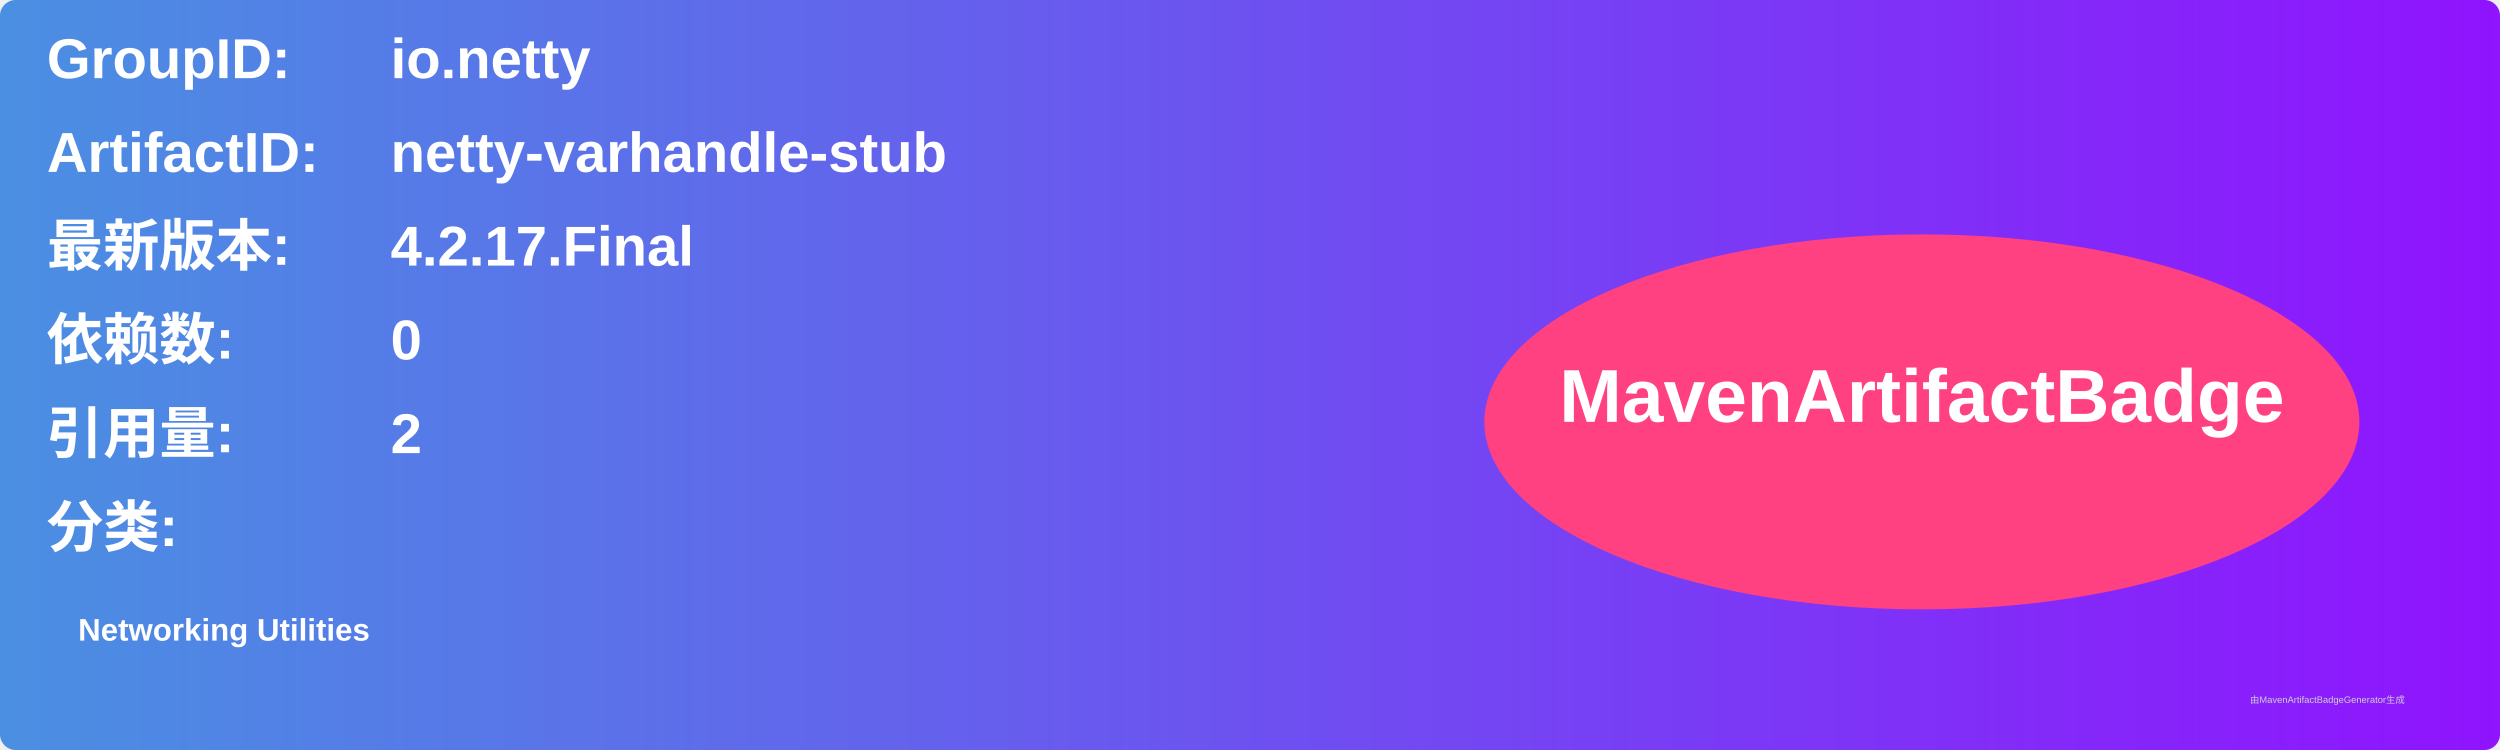
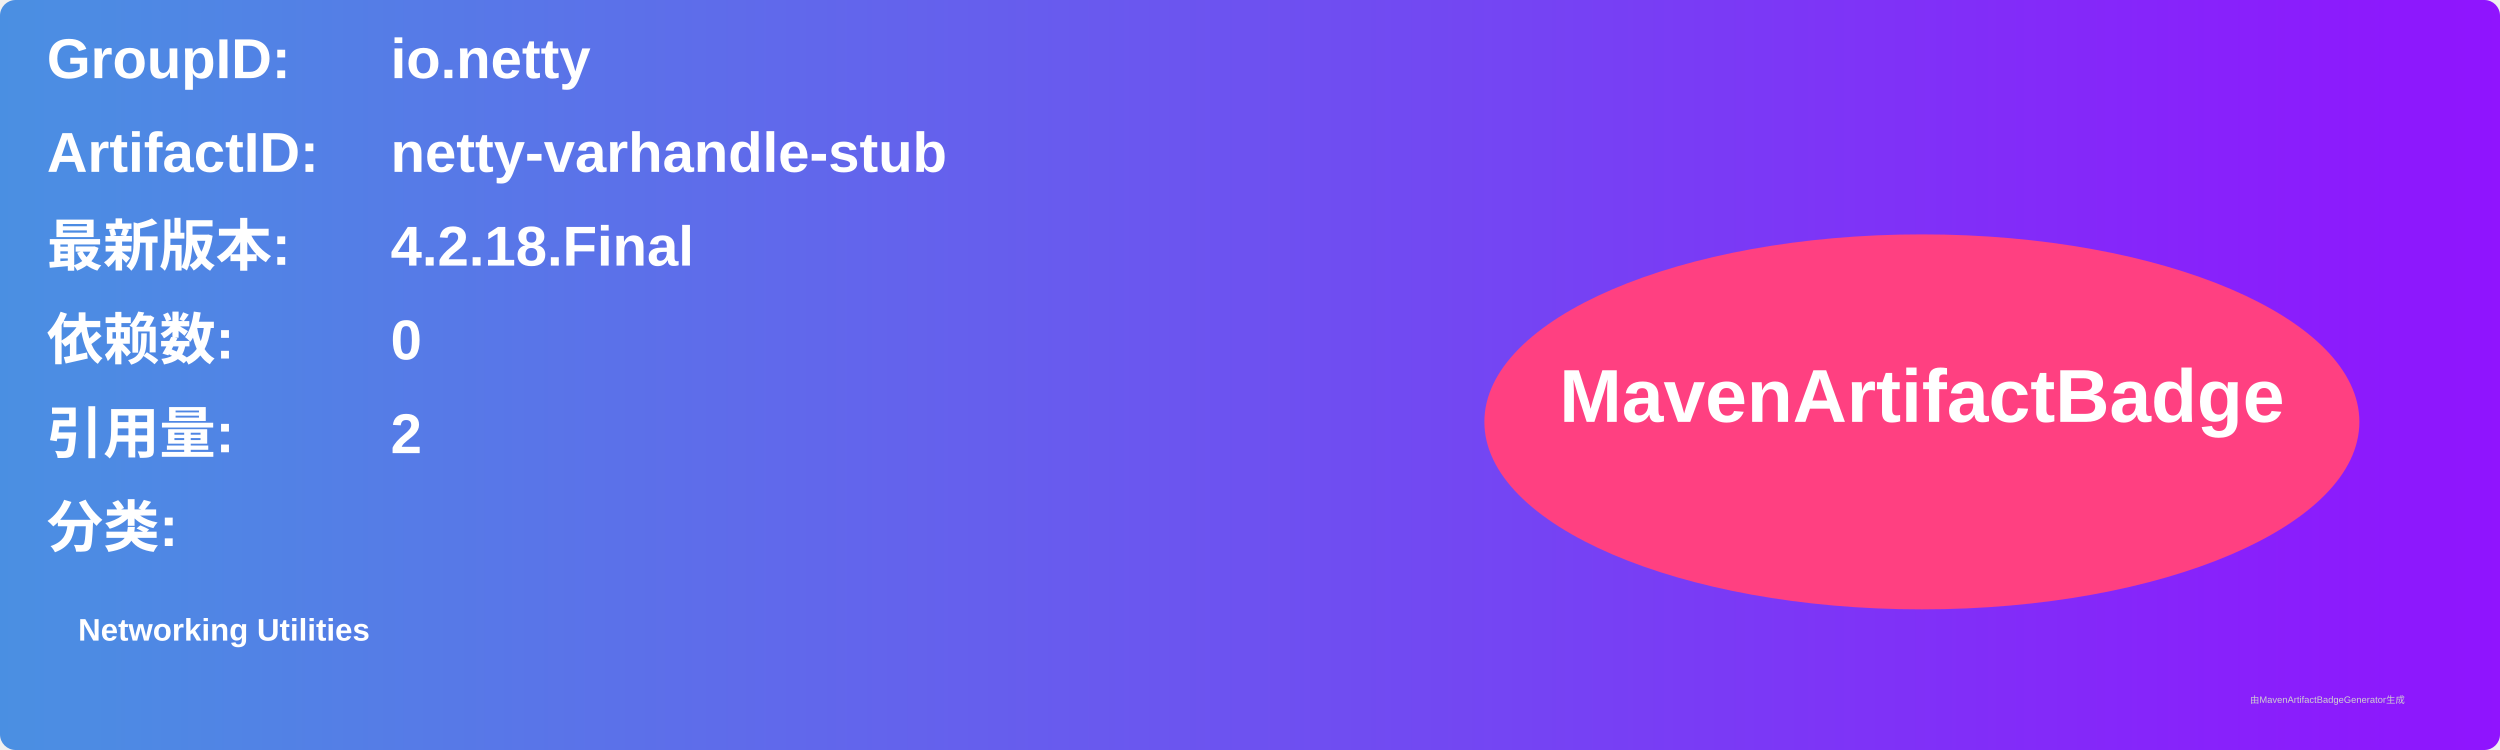
<svg xmlns="http://www.w3.org/2000/svg" width="800" height="240" viewBox="0 0 800 240">
  <linearGradient id="grad" x1="0%" y1="0%" x2="100%" y2="0%">
    <stop offset="0%" stop-color="#4a90e2" />
    <stop offset="100%" stop-color="#9013fe" />
  </linearGradient>
  <rect width="100%" height="100%" rx="5" ry="5" fill="url(#grad)" />
  <g transform="translate(15, 15)">
    <text x="0" y="10" font-family="Arial" font-size="18" fill="white" font-weight="bold" width="260">GroupID:</text>
    <text x="110" y="10" font-family="Arial" font-size="18" fill="white" font-weight="bold" width="460">io.netty</text>
    <text x="0" y="40" font-family="Arial" font-size="18" fill="white" font-weight="bold" width="260">ArtifactID:</text>
    <text x="110" y="40" font-family="Arial" font-size="18" fill="white" font-weight="bold" width="460">netty-varhandle-stub</text>
    <text x="0" y="70" font-family="Arial" font-size="18" fill="white" font-weight="bold">最新版本:</text>
    <text x="110" y="70" font-family="Arial" font-size="18" fill="white" font-weight="bold">
-       <tspan font-weight="bold">4.2.17.Final</tspan>
+       <tspan font-weight="bold">4.2.18.Final</tspan>
    </text>
    <text x="0" y="100" font-family="Arial" font-size="18" fill="white" font-weight="bold">依赖数: </text>
    <text x="110" y="100" font-family="Arial" font-size="18" fill="white">
      <tspan font-weight="bold">0</tspan>
    </text>
    <text x="0" y="130" font-family="Arial" font-size="18" fill="white" font-weight="bold">引用量: </text>
    <text x="110" y="130" font-family="Arial" font-size="18" fill="white">
      <tspan font-weight="bold">2</tspan>
    </text>
    <text x="0" y="160" font-family="Arial" font-size="18" fill="white" font-weight="bold">分类:</text>
    <text x="10" y="190" font-family="Arial" font-size="10" fill="white">
      <tspan font-weight="bold">Networking Utilities</tspan>
    </text>
    <ellipse cx="600" cy="120" rx="140" ry="60" fill="#ff4081" />
    <text x="600" y="120" text-anchor="middle" font-family="Arial" font-size="24" fill="white" font-weight="bold">MavenArtifactBadge</text>
  </g>
  <text x="720" y="225" font-family="Arial" font-size="3" fill="#d0d0d0">由MavenArtifactBadgeGenerator生成</text>
</svg>
